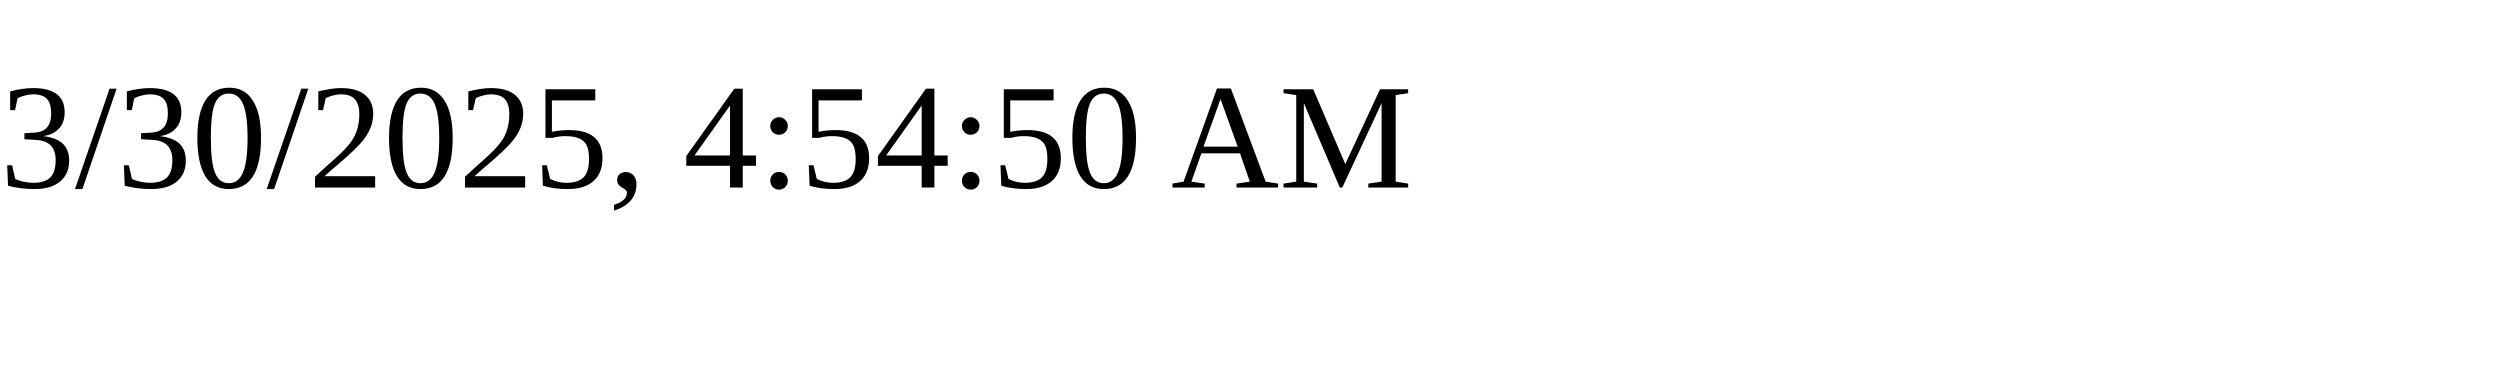
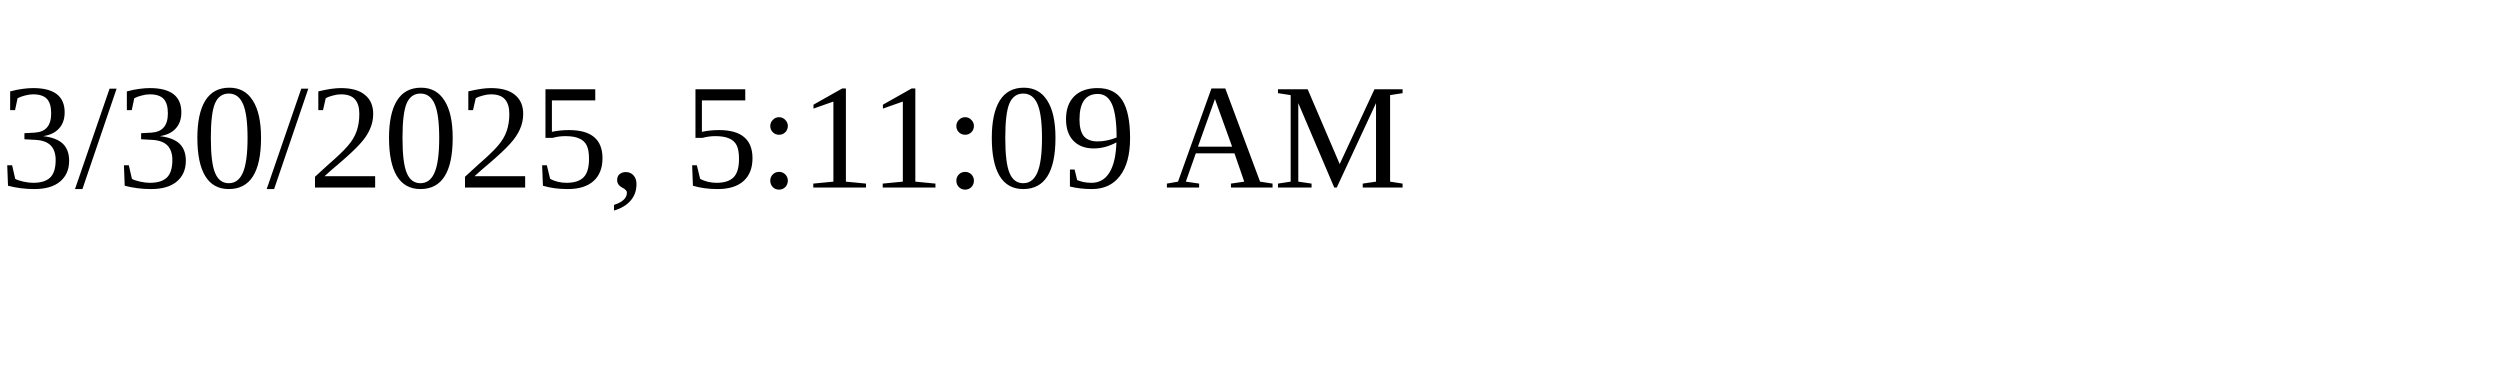
<svg xmlns="http://www.w3.org/2000/svg" height="30" width="200">
-   <text x="0" y="15">3/30/2025, 4:54:50 AM</text>
+   <text x="0" y="15">3/30/2025, 5:11:09 AM</text>
</svg>
